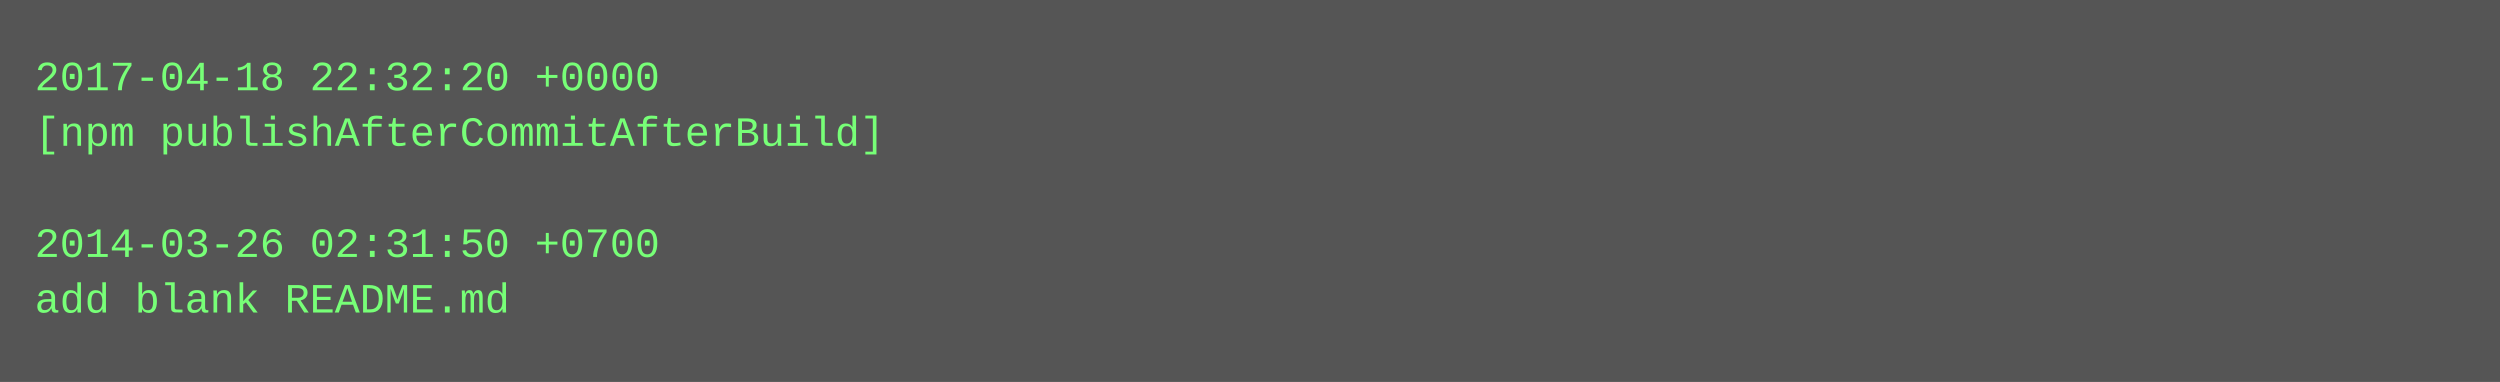
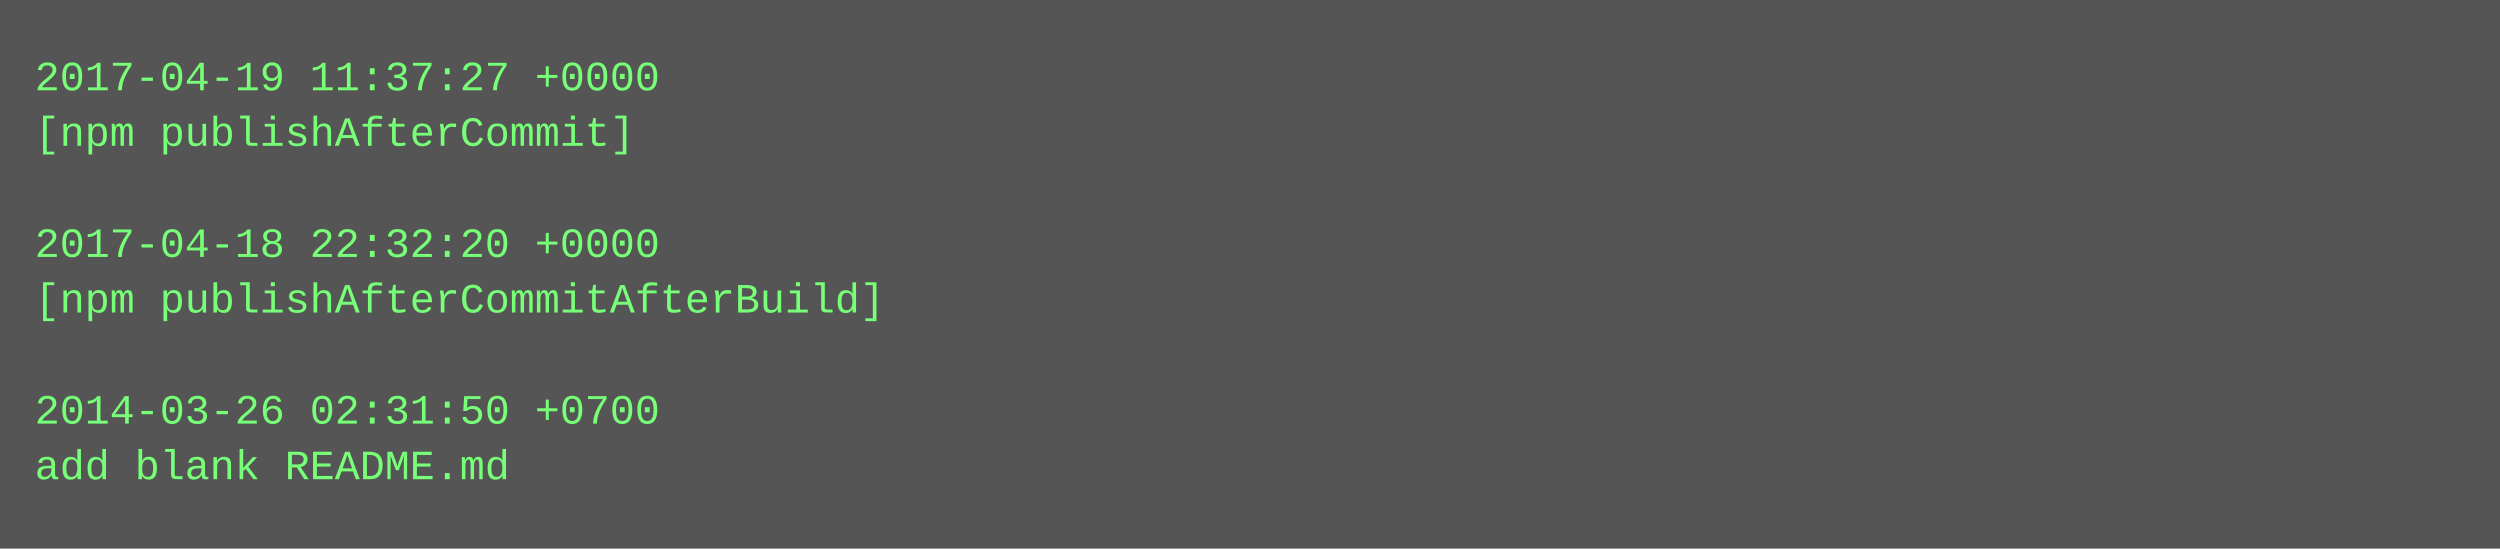
- <svg xmlns="http://www.w3.org/2000/svg" height="110" width="720">
-   <rect height="110" fill="#555" width="720" />
+ <svg xmlns="http://www.w3.org/2000/svg" height="158" width="720">
+   <rect height="158" fill="#555" width="720" />
  <text fill="#7f7" font-family="Courier New" font-size="12" xml:space="preserve">
-     <tspan x="10" y="26">2017-04-18 22:32:20 +0000</tspan>
-     <tspan x="10" y="42">[npm publishAfterCommitAfterBuild]</tspan>
+     <tspan x="10" y="26">2017-04-19 11:37:27 +0000</tspan>
+     <tspan x="10" y="42">[npm publishAfterCommit]</tspan>
    <tspan x="10" y="58" />
-     <tspan x="10" y="74">2014-03-26 02:31:50 +0700</tspan>
-     <tspan x="10" y="90">add blank README.md</tspan>
+     <tspan x="10" y="74">2017-04-18 22:32:20 +0000</tspan>
+     <tspan x="10" y="90">[npm publishAfterCommitAfterBuild]</tspan>
+     <tspan x="10" y="106" />
+     <tspan x="10" y="122">2014-03-26 02:31:50 +0700</tspan>
+     <tspan x="10" y="138">add blank README.md</tspan>
  </text>
</svg>
